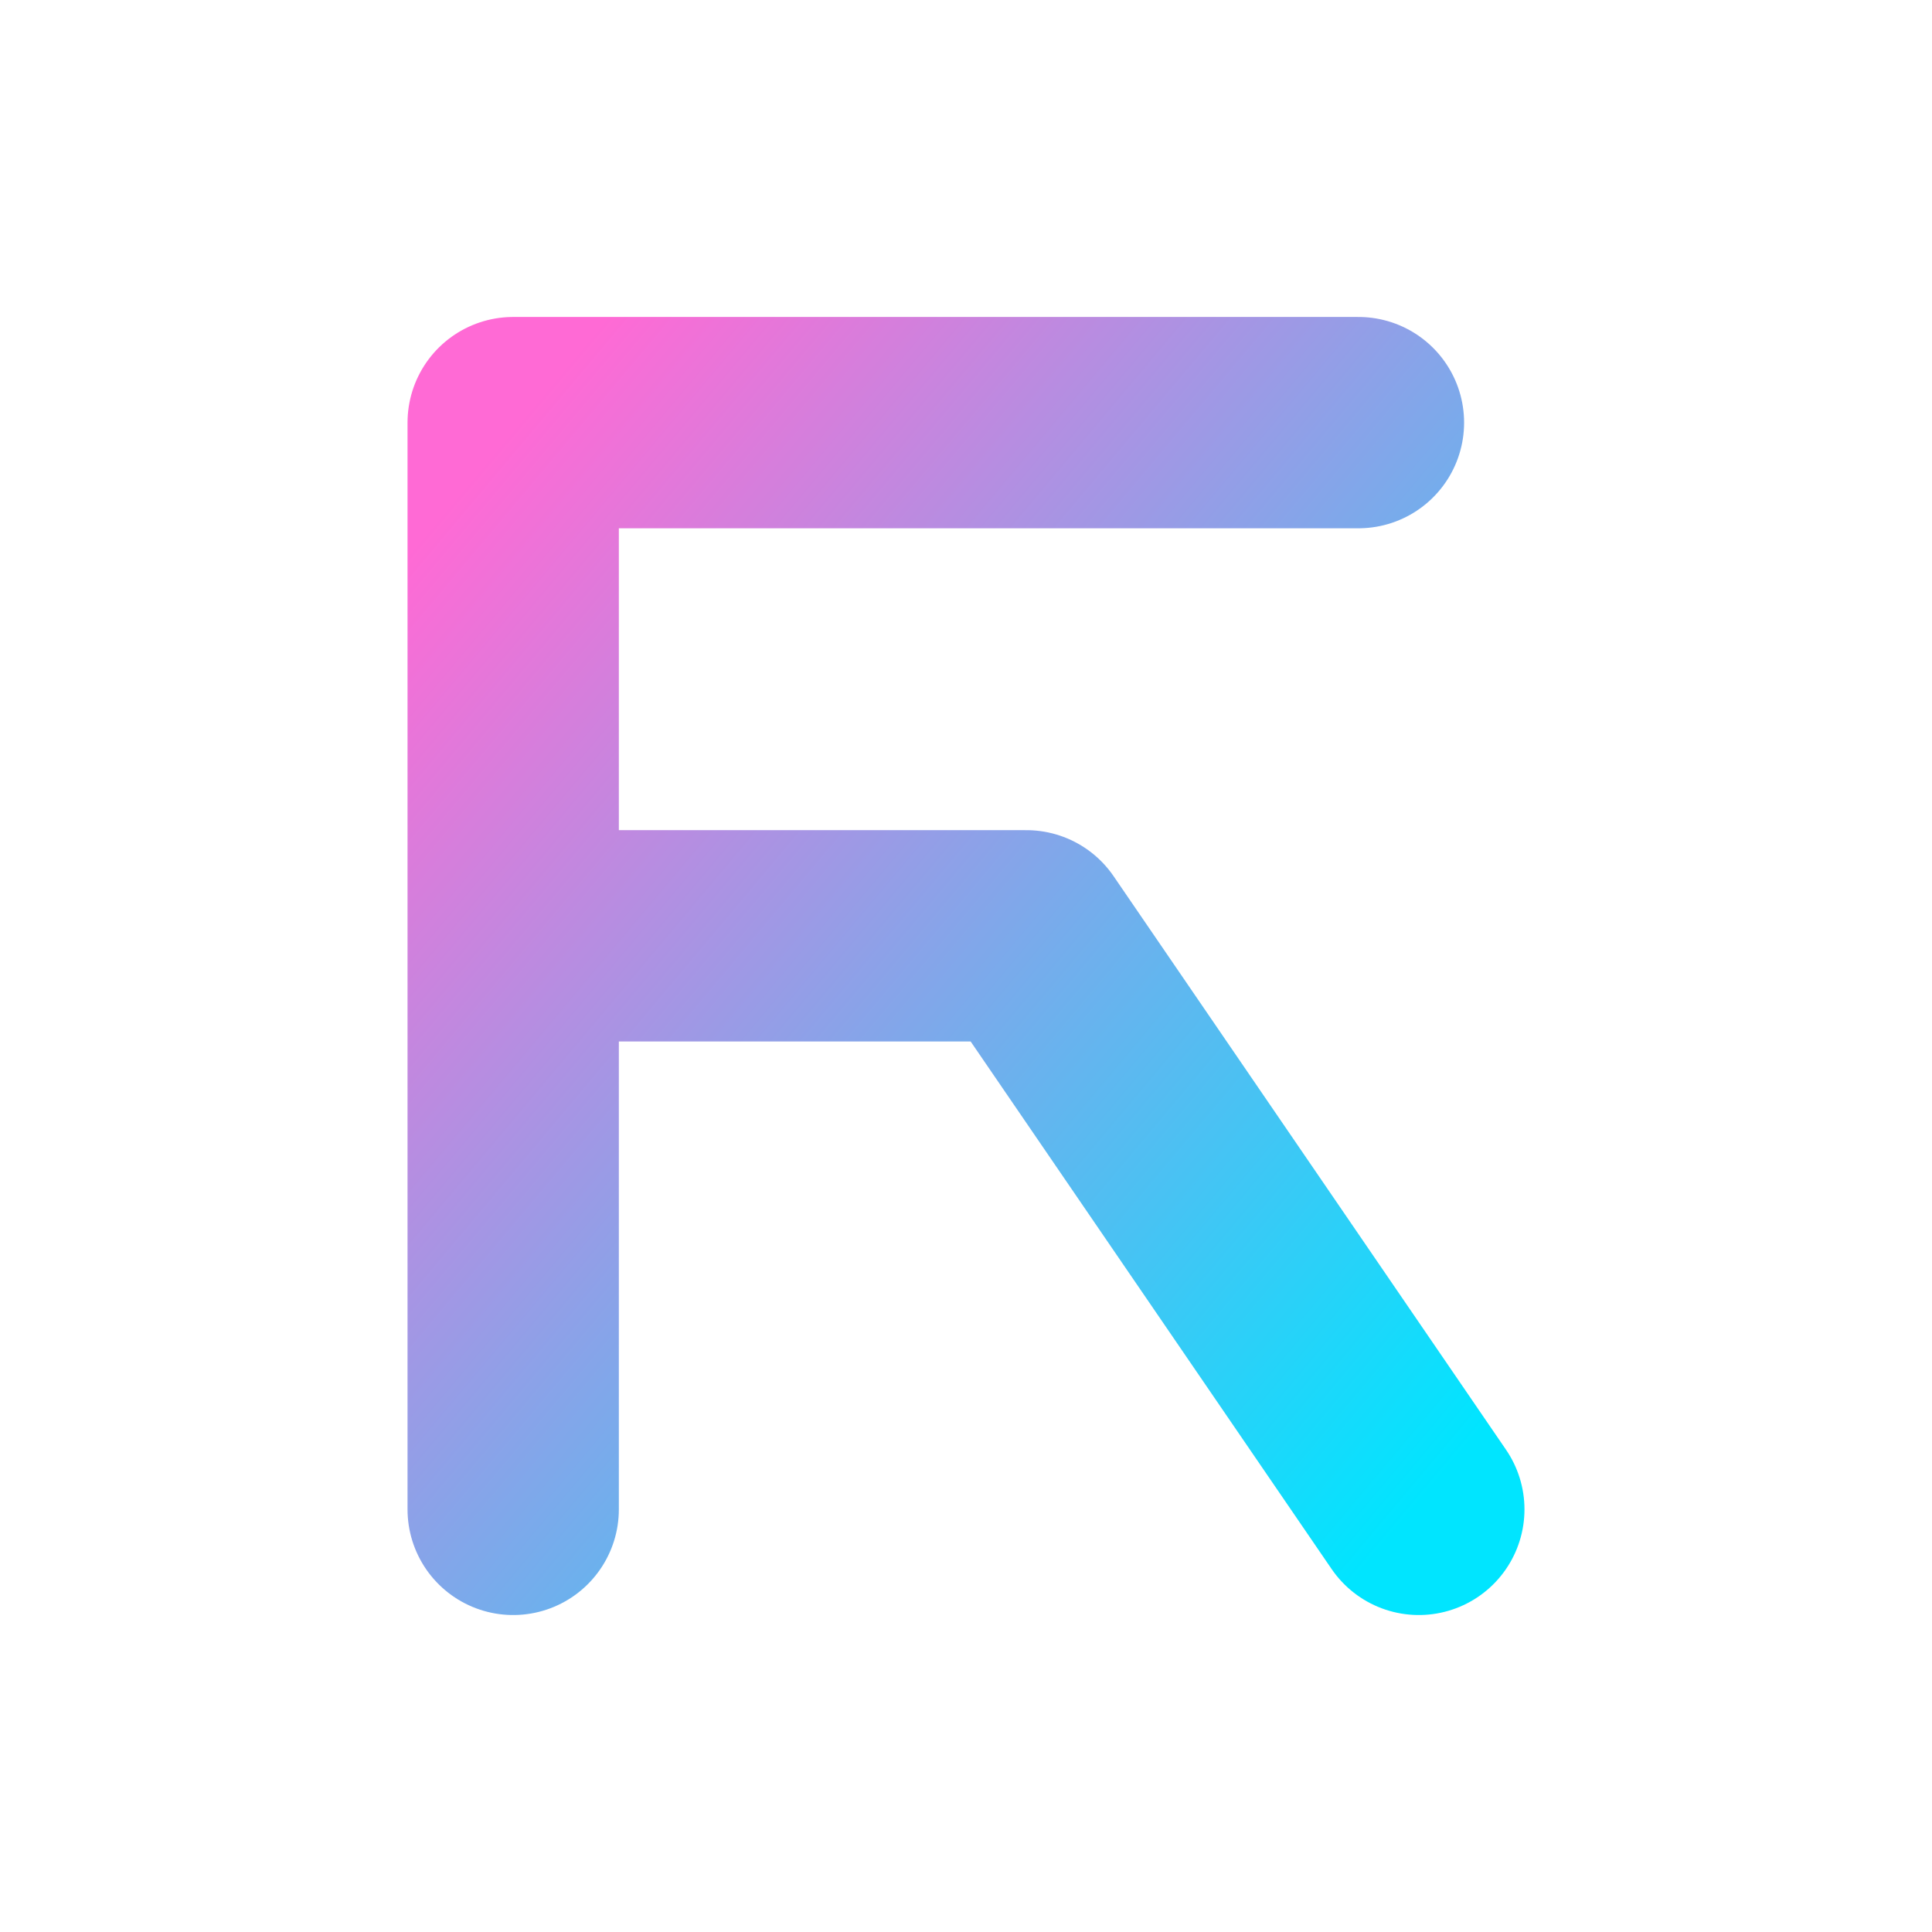
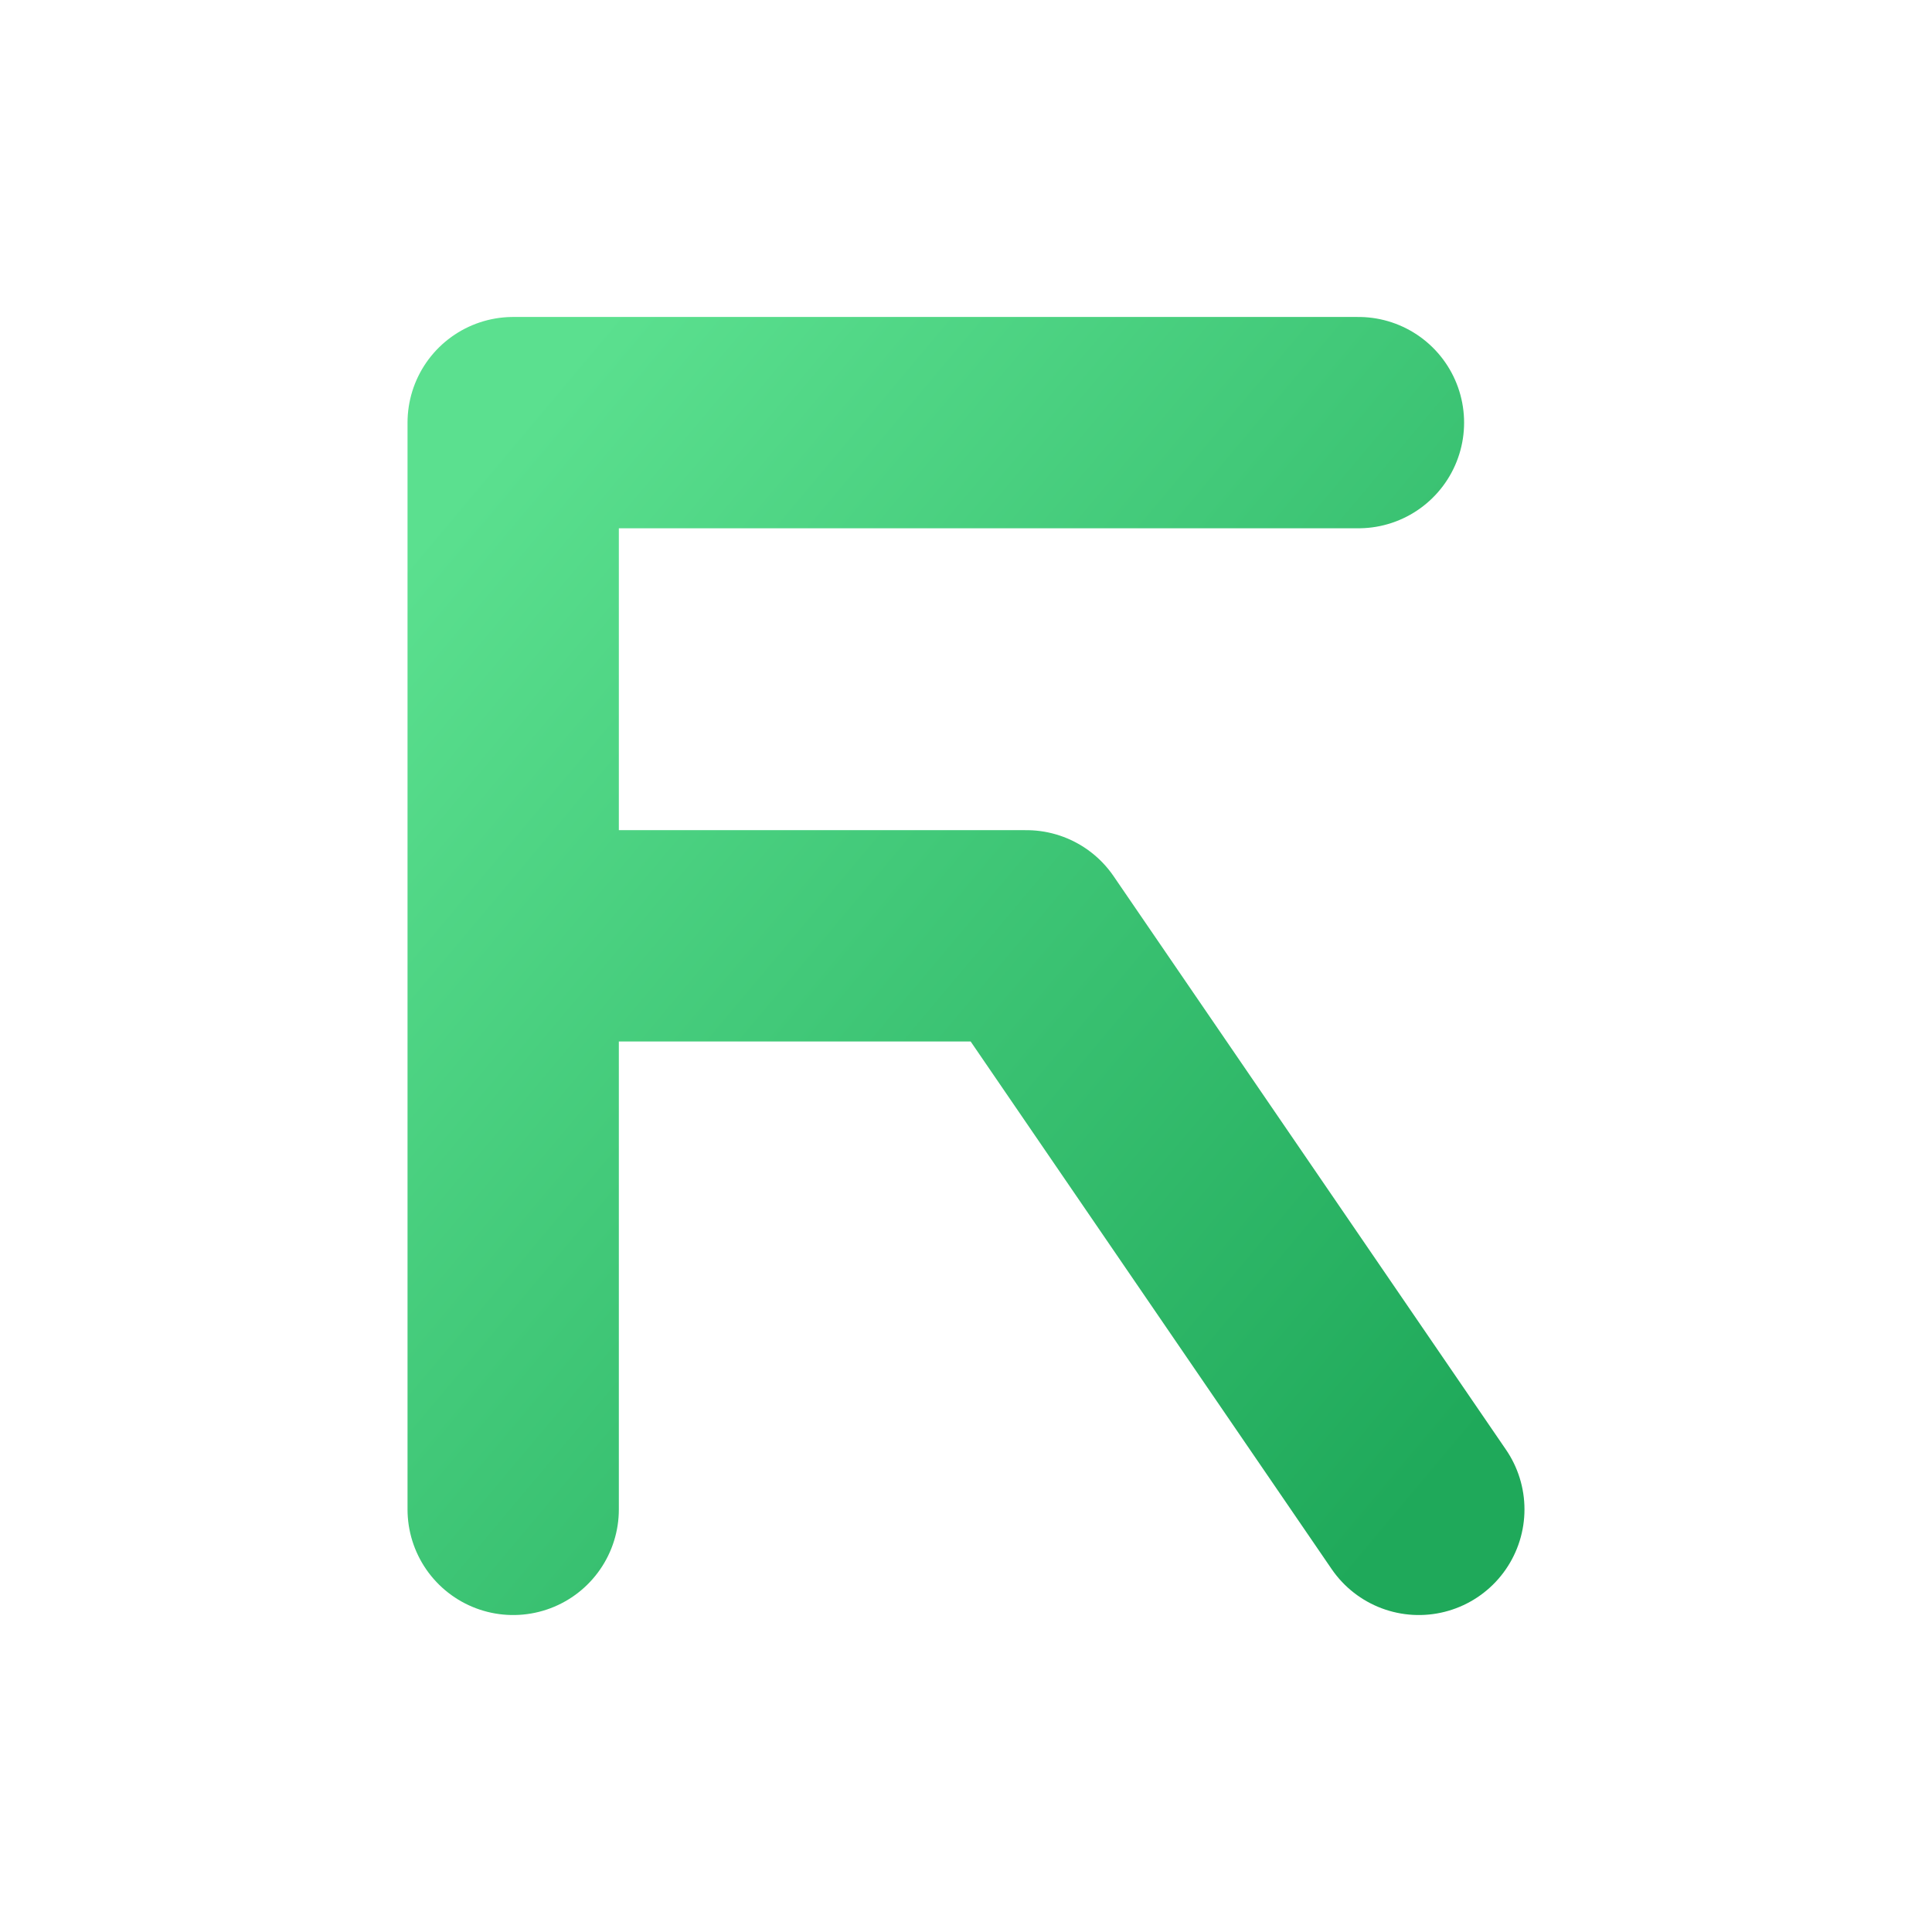
<svg xmlns="http://www.w3.org/2000/svg" viewBox="0 0 64 64">
  <defs>
    <linearGradient id="fwink" x1="0" y1="0" x2="1" y2="1">
-       <stop offset="0" stop-color="#ff6ad5" />
-       <stop offset="1" stop-color="#00e5ff" />
+       <stop offset="0" stop-color="#5be08f" />
+       <stop offset="1" stop-color="#1fa95a" />
    </linearGradient>
  </defs>
  <path d="M17 50V14h28M17 31h17M34 31l13 19" fill="none" stroke="url(#fwink)" stroke-width="7" stroke-linecap="round" stroke-linejoin="round" />
</svg>
